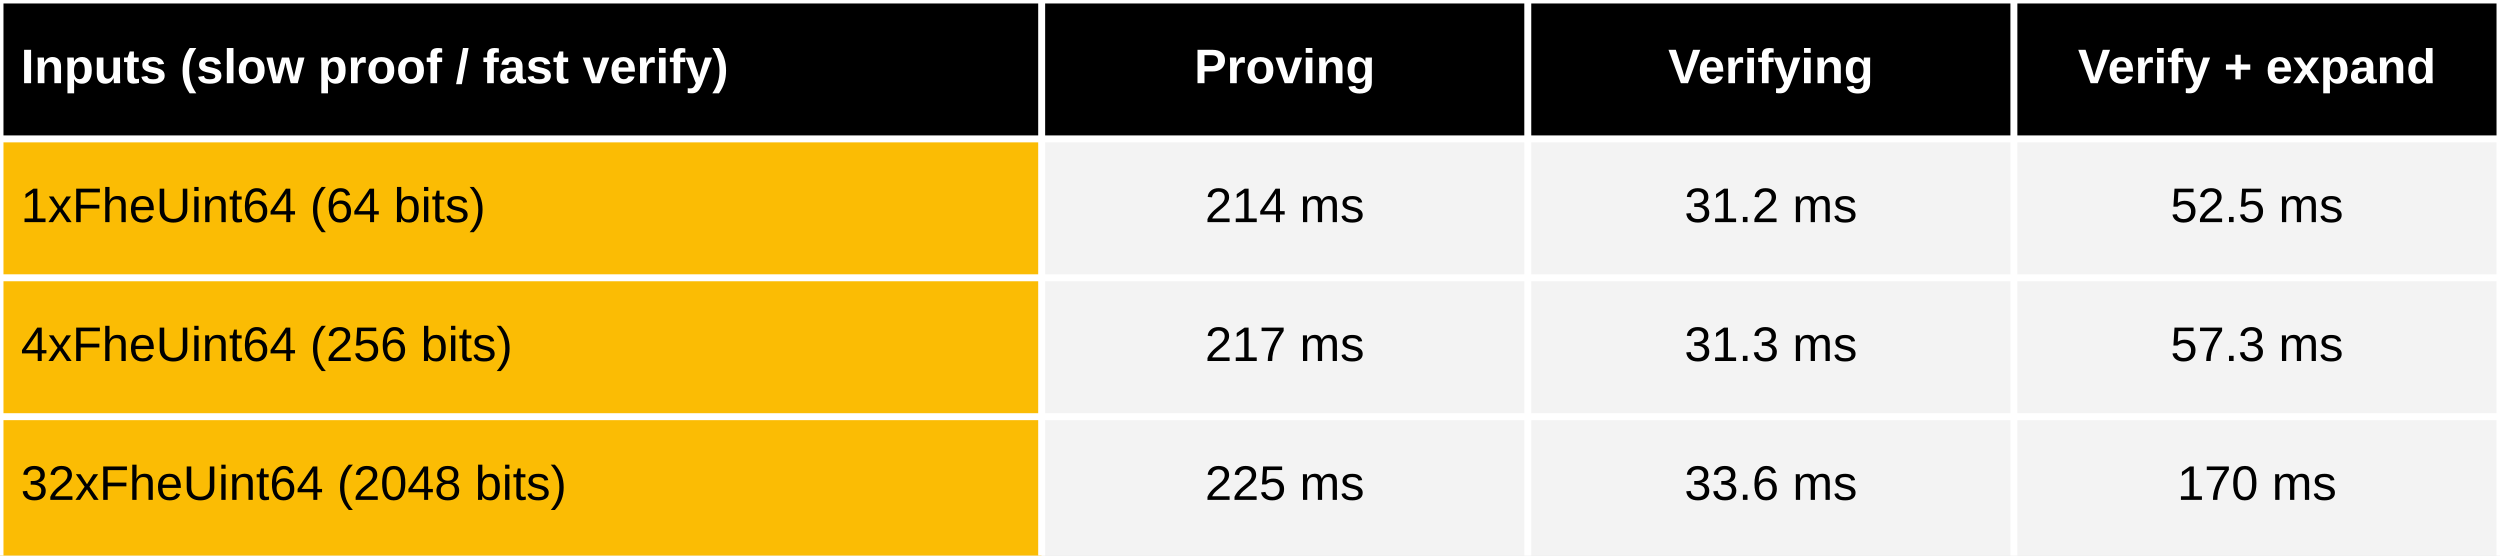
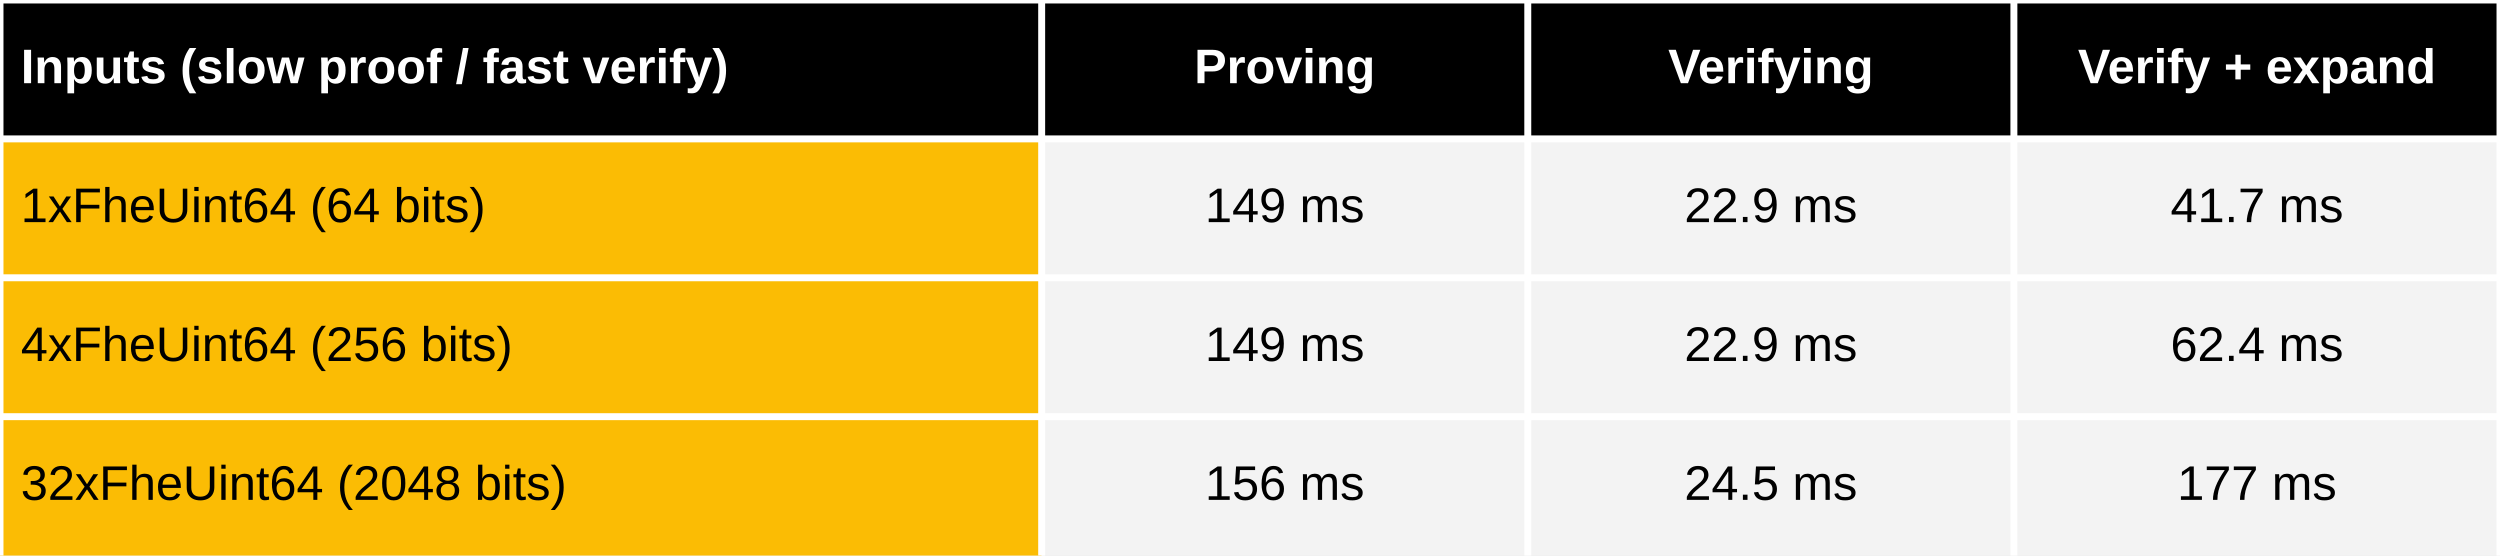
<svg xmlns="http://www.w3.org/2000/svg" viewBox="0 0 720 160" preserveAspectRatio="meet" width="100%" height="160">
  <rect x="0" y="0" width="720" height="40" fill="black" />
  <text dominant-baseline="middle" text-anchor="start" font-family="Arial" font-size="14" font-weight="bold" fill="white" x="6" y="20.0">Inputs (slow proof / fast verify)</text>
  <text dominant-baseline="middle" text-anchor="middle" font-family="Arial" font-size="14" font-weight="bold" fill="white" x="370.0" y="20.0">Proving</text>
  <text dominant-baseline="middle" text-anchor="middle" font-family="Arial" font-size="14" font-weight="bold" fill="white" x="510.0" y="20.0">Verifying</text>
  <text dominant-baseline="middle" text-anchor="middle" font-family="Arial" font-size="14" font-weight="bold" fill="white" x="650.0" y="20.0">Verify + expand</text>
  <rect x="0" y="40" width="300" height="120" fill="#fbbc04" />
  <rect x="300" y="40" width="420" height="120" fill="#f3f3f3" />
  <text dominant-baseline="middle" text-anchor="start" font-family="Arial" font-size="14" font-weight="normal" fill="black" x="6" y="60.0">1xFheUint64 (64 bits)</text>
-   <text dominant-baseline="middle" text-anchor="middle" font-family="Arial" font-size="14" font-weight="normal" fill="black" x="370.0" y="60.0">214 ms</text>
-   <text dominant-baseline="middle" text-anchor="middle" font-family="Arial" font-size="14" font-weight="normal" fill="black" x="510.0" y="60.0">31.2 ms</text>
-   <text dominant-baseline="middle" text-anchor="middle" font-family="Arial" font-size="14" font-weight="normal" fill="black" x="650.0" y="60.0">52.5 ms</text>
+   <text dominant-baseline="middle" text-anchor="middle" font-family="Arial" font-size="14" font-weight="normal" fill="black" x="370.0" y="60.0">149 ms</text>
+   <text dominant-baseline="middle" text-anchor="middle" font-family="Arial" font-size="14" font-weight="normal" fill="black" x="510.0" y="60.0">22.9 ms</text>
+   <text dominant-baseline="middle" text-anchor="middle" font-family="Arial" font-size="14" font-weight="normal" fill="black" x="650.0" y="60.0">41.7 ms</text>
  <text dominant-baseline="middle" text-anchor="start" font-family="Arial" font-size="14" font-weight="normal" fill="black" x="6" y="100.0">4xFheUint64 (256 bits) </text>
-   <text dominant-baseline="middle" text-anchor="middle" font-family="Arial" font-size="14" font-weight="normal" fill="black" x="370.0" y="100.0">217 ms</text>
-   <text dominant-baseline="middle" text-anchor="middle" font-family="Arial" font-size="14" font-weight="normal" fill="black" x="510.0" y="100.0">31.3 ms</text>
-   <text dominant-baseline="middle" text-anchor="middle" font-family="Arial" font-size="14" font-weight="normal" fill="black" x="650.0" y="100.0">57.3 ms</text>
+   <text dominant-baseline="middle" text-anchor="middle" font-family="Arial" font-size="14" font-weight="normal" fill="black" x="370.0" y="100.0">149 ms</text>
+   <text dominant-baseline="middle" text-anchor="middle" font-family="Arial" font-size="14" font-weight="normal" fill="black" x="510.0" y="100.0">22.9 ms</text>
+   <text dominant-baseline="middle" text-anchor="middle" font-family="Arial" font-size="14" font-weight="normal" fill="black" x="650.0" y="100.0">62.4 ms</text>
  <text dominant-baseline="middle" text-anchor="start" font-family="Arial" font-size="14" font-weight="normal" fill="black" x="6" y="140.0">32xFheUint64 (2048 bits)</text>
-   <text dominant-baseline="middle" text-anchor="middle" font-family="Arial" font-size="14" font-weight="normal" fill="black" x="370.0" y="140.0">225 ms</text>
-   <text dominant-baseline="middle" text-anchor="middle" font-family="Arial" font-size="14" font-weight="normal" fill="black" x="510.0" y="140.0">33.6 ms</text>
-   <text dominant-baseline="middle" text-anchor="middle" font-family="Arial" font-size="14" font-weight="normal" fill="black" x="650.0" y="140.0">170 ms</text>
+   <text dominant-baseline="middle" text-anchor="middle" font-family="Arial" font-size="14" font-weight="normal" fill="black" x="370.0" y="140.0">156 ms</text>
+   <text dominant-baseline="middle" text-anchor="middle" font-family="Arial" font-size="14" font-weight="normal" fill="black" x="510.0" y="140.0">24.5 ms</text>
+   <text dominant-baseline="middle" text-anchor="middle" font-family="Arial" font-size="14" font-weight="normal" fill="black" x="650.0" y="140.0">177 ms</text>
  <line stroke="white" stroke-width="2" x1="0" y1="0" x2="720" y2="0" />
  <line stroke="white" stroke-width="2" x1="0" y1="40" x2="720" y2="40" />
  <line stroke="white" stroke-width="2" x1="0" y1="80" x2="720" y2="80" />
  <line stroke="white" stroke-width="2" x1="0" y1="120" x2="720" y2="120" />
  <line stroke="white" stroke-width="2" x1="0" y1="0" x2="0" y2="160" />
  <line stroke="white" stroke-width="2" x1="300.0" y1="0" x2="300.0" y2="160" />
  <line stroke="white" stroke-width="2" x1="440.0" y1="0" x2="440.0" y2="160" />
  <line stroke="white" stroke-width="2" x1="580.0" y1="0" x2="580.0" y2="160" />
  <line stroke="white" stroke-width="2" x1="720.0" y1="0" x2="720.0" y2="160" />
</svg>
